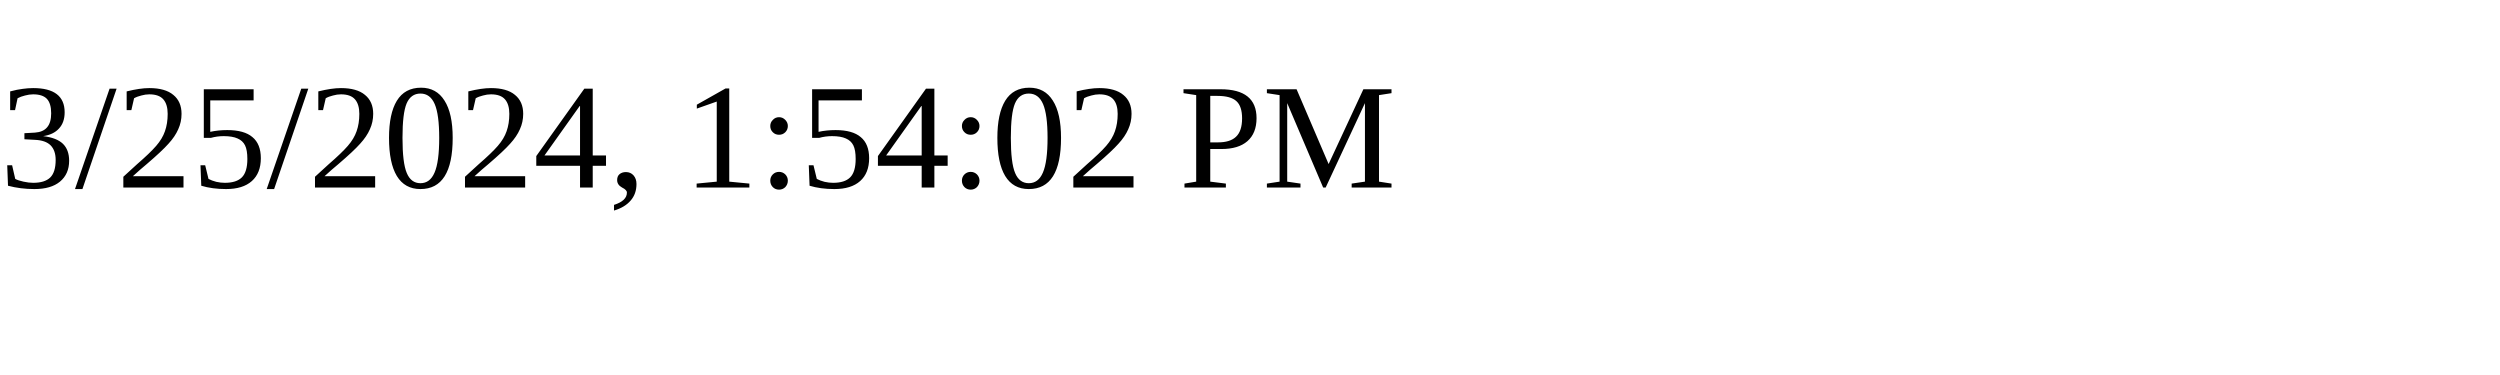
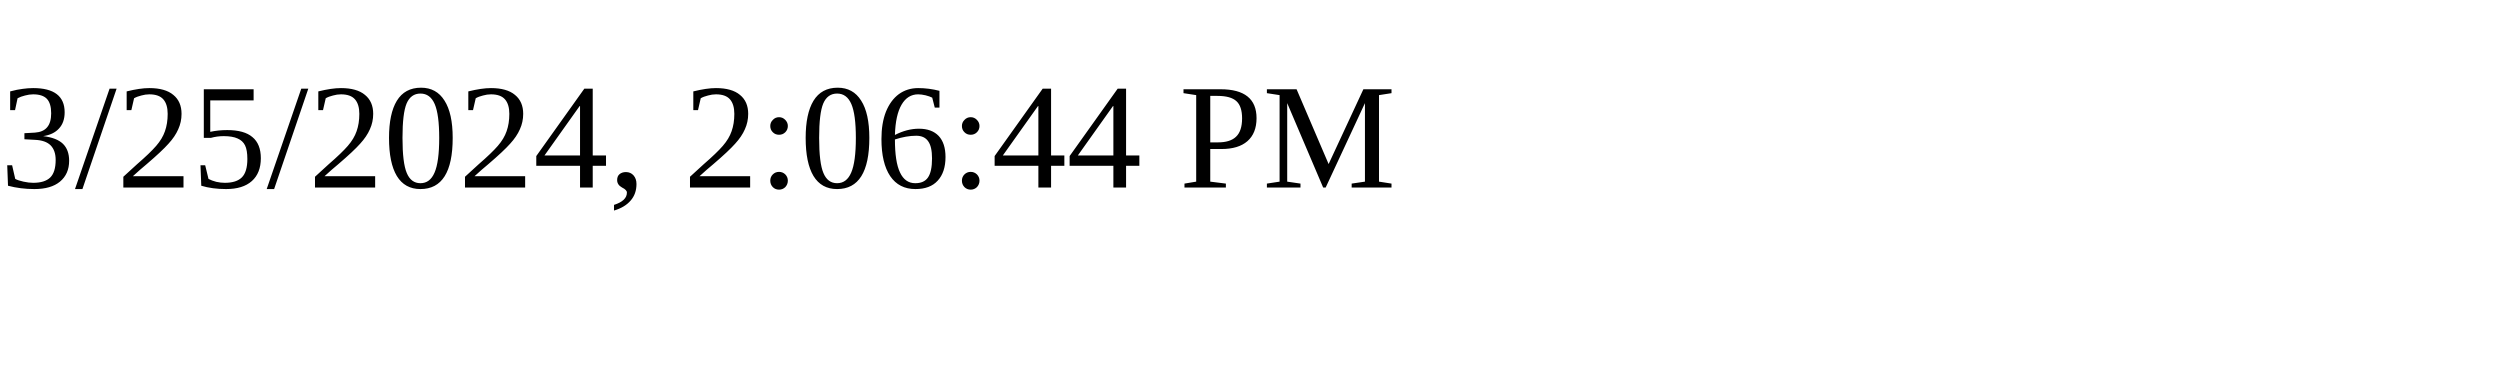
<svg xmlns="http://www.w3.org/2000/svg" height="30" width="200">
-   <text x="0" y="15">3/25/2024, 1:54:02 PM</text>
+   <text x="0" y="15">3/25/2024, 2:06:44 PM</text>
</svg>
